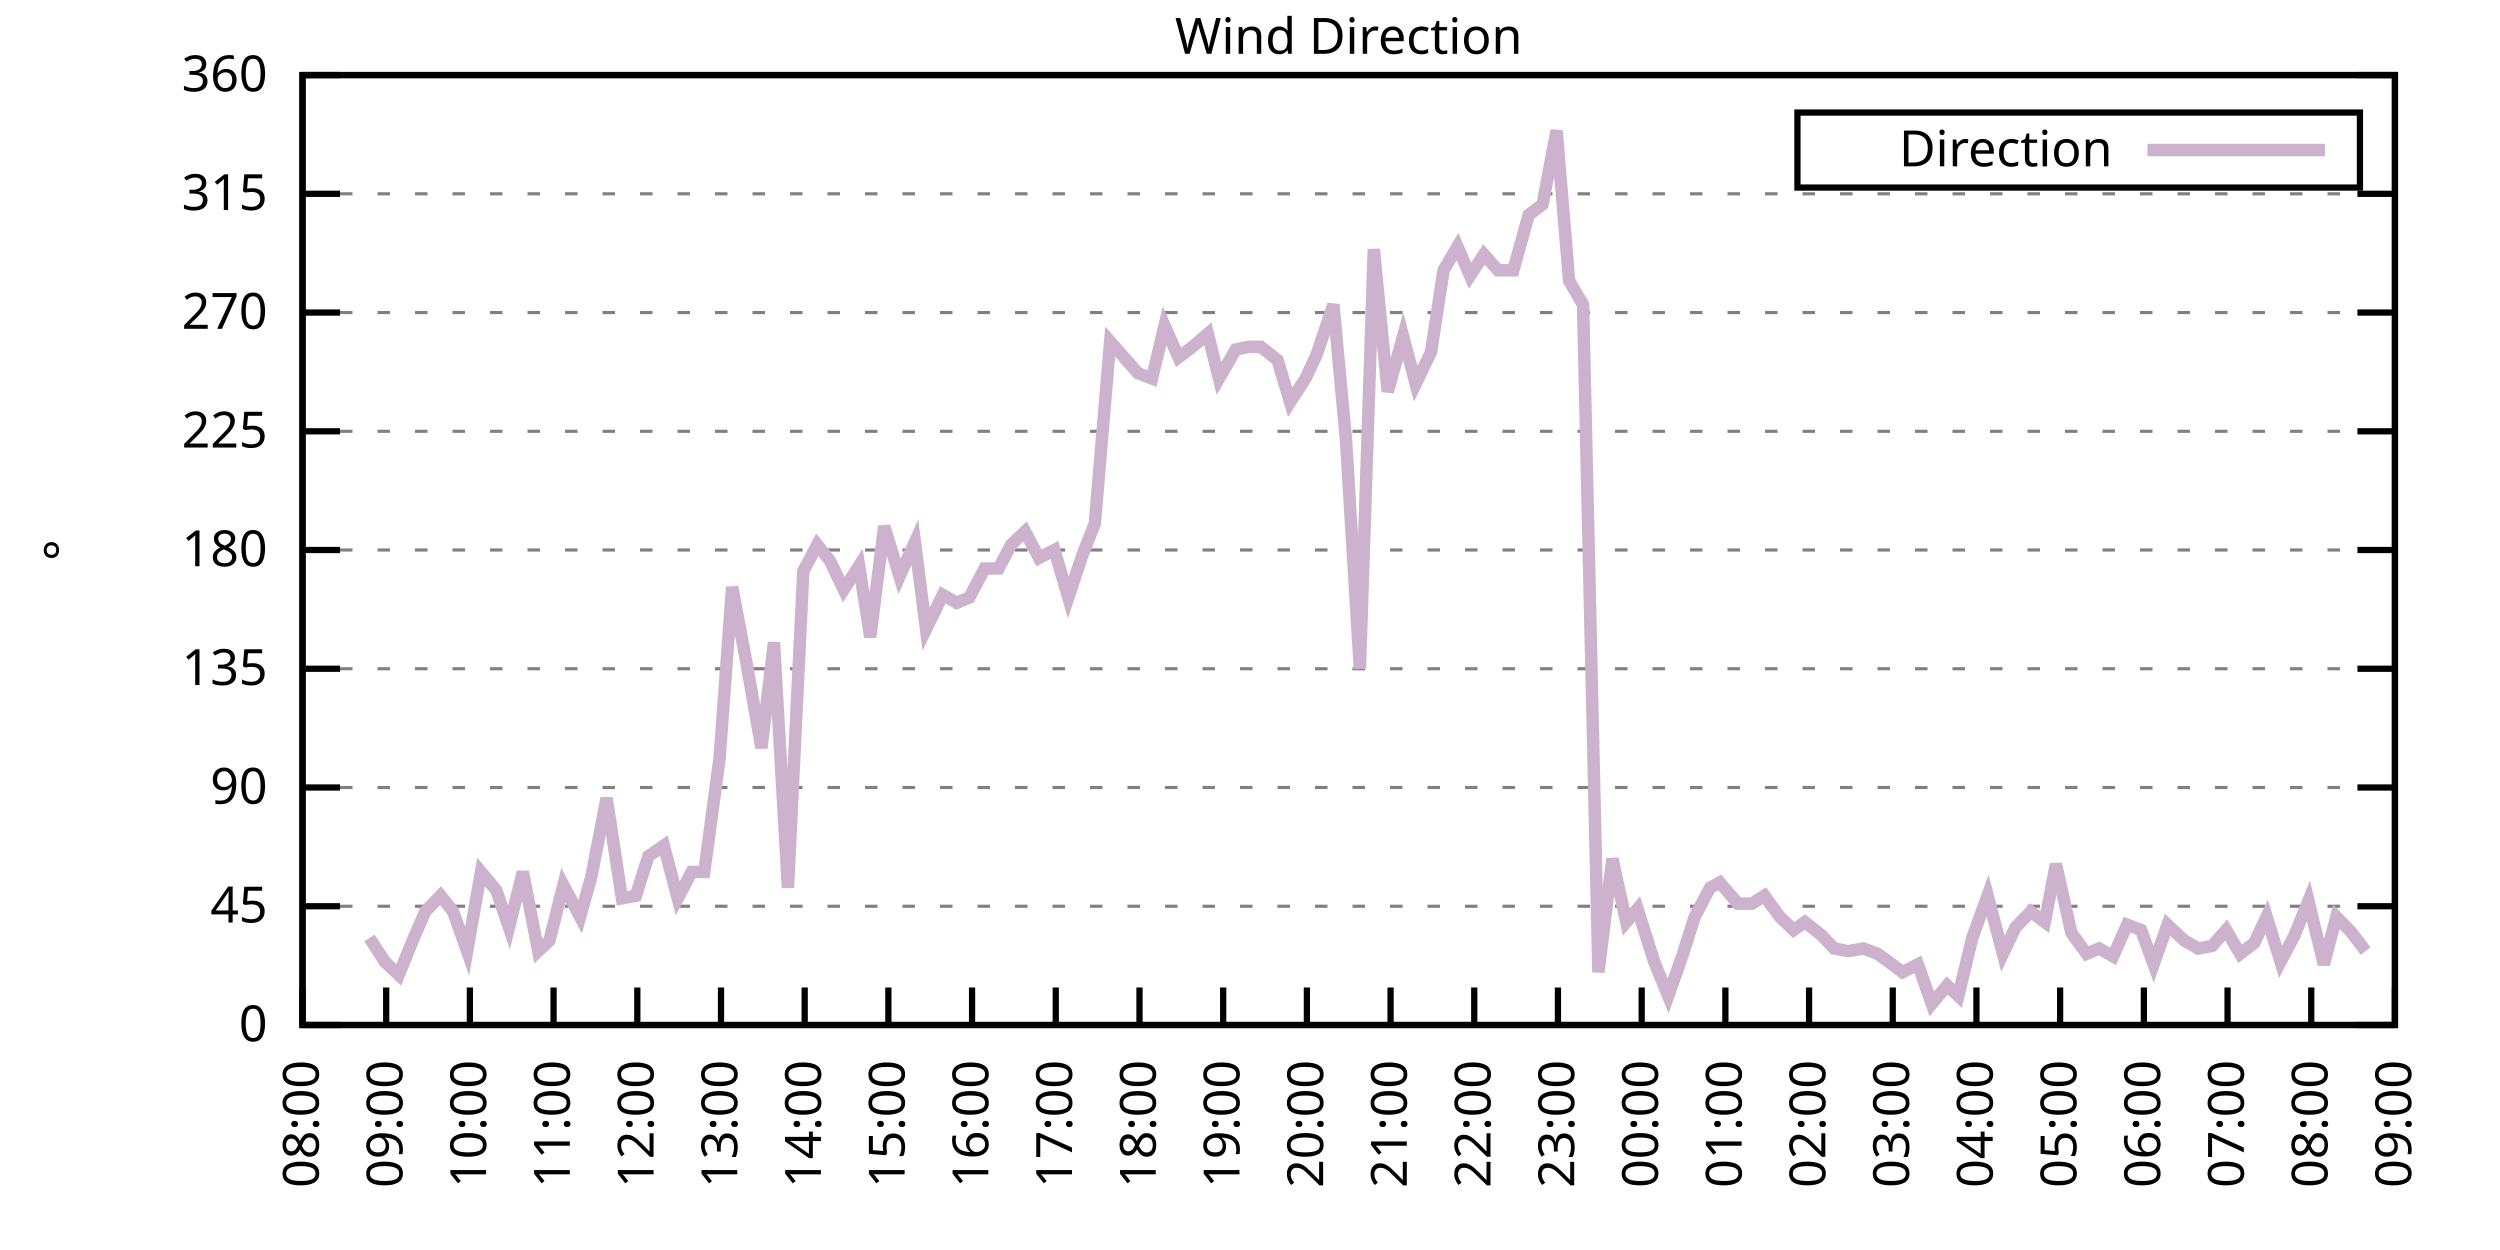
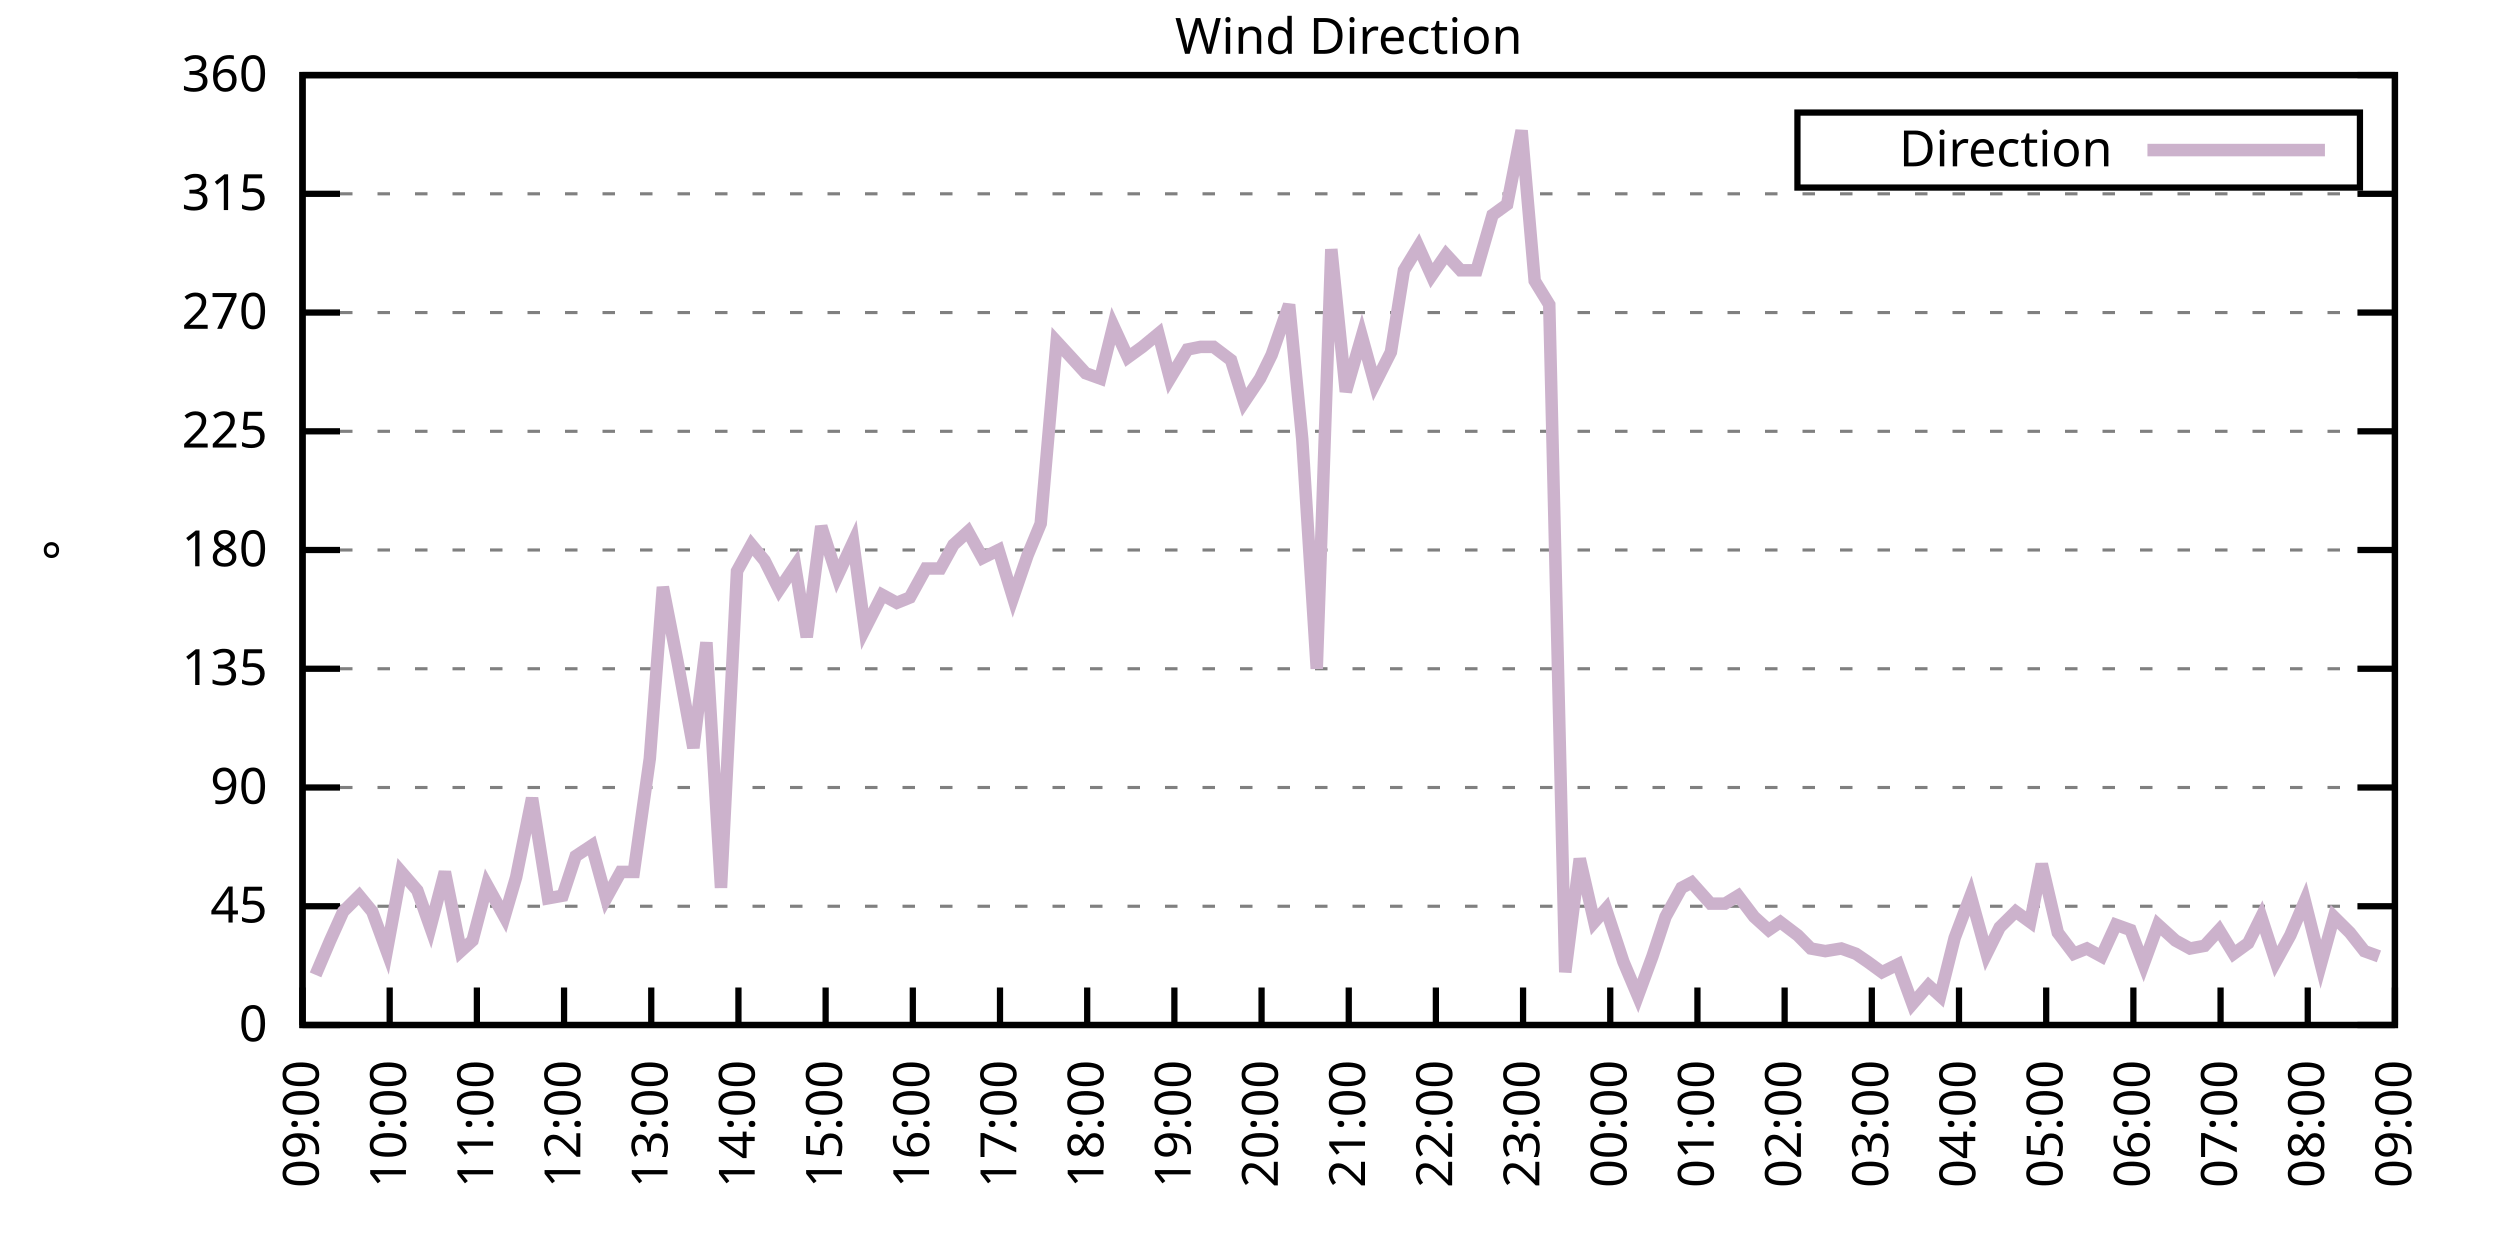
<svg xmlns="http://www.w3.org/2000/svg" xmlns:xlink="http://www.w3.org/1999/xlink" width="400" height="200" viewBox="0 0 400 200">
  <g id="gnuplot_canvas">
    <rect x="0" y="0" width="400" height="200" fill="none" />
    <defs>
      <circle id="gpDot" r="0.5" stroke-width="0.5" stroke="currentColor" />
      <path id="gpPt0" stroke-width="0.333" stroke="currentColor" d="M-1,0 h2 M0,-1 v2" />
      <path id="gpPt1" stroke-width="0.333" stroke="currentColor" d="M-1,-1 L1,1 M1,-1 L-1,1" />
      <path id="gpPt2" stroke-width="0.333" stroke="currentColor" d="M-1,0 L1,0 M0,-1 L0,1 M-1,-1 L1,1 M-1,1 L1,-1" />
      <rect id="gpPt3" stroke-width="0.333" stroke="currentColor" x="-1" y="-1" width="2" height="2" />
      <rect id="gpPt4" stroke-width="0.333" stroke="currentColor" fill="currentColor" x="-1" y="-1" width="2" height="2" />
      <circle id="gpPt5" stroke-width="0.333" stroke="currentColor" cx="0" cy="0" r="1" />
      <use xlink:href="#gpPt5" id="gpPt6" fill="currentColor" stroke="none" />
      <path id="gpPt7" stroke-width="0.333" stroke="currentColor" d="M0,-1.33 L-1.33,0.67 L1.33,0.67 z" />
      <use xlink:href="#gpPt7" id="gpPt8" fill="currentColor" stroke="none" />
      <use xlink:href="#gpPt7" id="gpPt9" stroke="currentColor" transform="rotate(180)" />
      <use xlink:href="#gpPt9" id="gpPt10" fill="currentColor" stroke="none" />
      <use xlink:href="#gpPt3" id="gpPt11" stroke="currentColor" transform="rotate(45)" />
      <use xlink:href="#gpPt11" id="gpPt12" fill="currentColor" stroke="none" />
      <path id="gpPt13" stroke-width="0.333" stroke="currentColor" d="M0,1.330 L1.265,0.411 L0.782,-1.067 L-0.782,-1.076 L-1.265,0.411 z" />
      <use xlink:href="#gpPt13" id="gpPt14" fill="currentColor" stroke="none" />
      <filter id="textbox" filterUnits="objectBoundingBox" x="0" y="0" height="1" width="1">
        <feFlood flood-color="white" flood-opacity="1" result="bgnd" />
        <feComposite in="SourceGraphic" in2="bgnd" operator="atop" />
      </filter>
      <filter id="greybox" filterUnits="objectBoundingBox" x="0" y="0" height="1" width="1">
        <feFlood flood-color="lightgrey" flood-opacity="1" result="grey" />
        <feComposite in="SourceGraphic" in2="grey" operator="atop" />
      </filter>
    </defs>
    <g fill="none" color="white" stroke="currentColor" stroke-width="1.00" stroke-linecap="butt" stroke-linejoin="miter">
</g>
    <g fill="none" color="black" stroke="currentColor" stroke-width="1.00" stroke-linecap="butt" stroke-linejoin="miter">
      <g stroke="none" shape-rendering="crispEdges">
        <polygon fill="rgb(255, 255, 255)" points="48.40,164.00 383.18,164.00 383.18,12.02 48.40,12.02 " />
      </g>
    </g>
    <g fill="none" color="black" stroke="currentColor" stroke-width="1.00" stroke-linecap="butt" stroke-linejoin="miter">
</g>
    <g fill="none" color="black" stroke="black" stroke-width="0.50" stroke-linecap="butt" stroke-linejoin="miter">
</g>
    <g fill="none" color="gray" stroke="currentColor" stroke-width="0.50" stroke-linecap="butt" stroke-linejoin="miter">
      <path stroke="gray" stroke-dasharray="2,4" class="gridline" d="M48.40,164.00 L383.19,164.00  " />
    </g>
    <g fill="none" color="gray" stroke="gray" stroke-width="1.00" stroke-linecap="butt" stroke-linejoin="miter">
</g>
    <g fill="none" color="black" stroke="currentColor" stroke-width="1.00" stroke-linecap="butt" stroke-linejoin="miter">
      <path stroke="black" d="M48.40,164.00 L54.40,164.00 M383.19,164.00 L377.19,164.00  " />
      <g transform="translate(42.80,166.60)" stroke="none" fill="black" font-family="Sans" font-size="8.00" text-anchor="end">
        <text>
          <tspan font-family="Sans"> 0</tspan>
        </text>
      </g>
    </g>
    <g fill="none" color="black" stroke="currentColor" stroke-width="1.00" stroke-linecap="butt" stroke-linejoin="miter">
</g>
    <g fill="none" color="black" stroke="black" stroke-width="0.50" stroke-linecap="butt" stroke-linejoin="miter">
</g>
    <g fill="none" color="gray" stroke="currentColor" stroke-width="0.50" stroke-linecap="butt" stroke-linejoin="miter">
      <path stroke="gray" stroke-dasharray="2,4" class="gridline" d="M48.40,145.00 L383.19,145.00  " />
    </g>
    <g fill="none" color="gray" stroke="gray" stroke-width="1.00" stroke-linecap="butt" stroke-linejoin="miter">
</g>
    <g fill="none" color="black" stroke="currentColor" stroke-width="1.00" stroke-linecap="butt" stroke-linejoin="miter">
      <path stroke="black" d="M48.40,145.00 L54.40,145.00 M383.19,145.00 L377.19,145.00  " />
      <g transform="translate(42.80,147.60)" stroke="none" fill="black" font-family="Sans" font-size="8.00" text-anchor="end">
        <text>
          <tspan font-family="Sans"> 45</tspan>
        </text>
      </g>
    </g>
    <g fill="none" color="black" stroke="currentColor" stroke-width="1.00" stroke-linecap="butt" stroke-linejoin="miter">
</g>
    <g fill="none" color="black" stroke="black" stroke-width="0.50" stroke-linecap="butt" stroke-linejoin="miter">
</g>
    <g fill="none" color="gray" stroke="currentColor" stroke-width="0.50" stroke-linecap="butt" stroke-linejoin="miter">
      <path stroke="gray" stroke-dasharray="2,4" class="gridline" d="M48.40,126.00 L383.19,126.00  " />
    </g>
    <g fill="none" color="gray" stroke="gray" stroke-width="1.00" stroke-linecap="butt" stroke-linejoin="miter">
</g>
    <g fill="none" color="black" stroke="currentColor" stroke-width="1.00" stroke-linecap="butt" stroke-linejoin="miter">
      <path stroke="black" d="M48.40,126.00 L54.40,126.00 M383.19,126.00 L377.19,126.00  " />
      <g transform="translate(42.80,128.60)" stroke="none" fill="black" font-family="Sans" font-size="8.00" text-anchor="end">
        <text>
          <tspan font-family="Sans"> 90</tspan>
        </text>
      </g>
    </g>
    <g fill="none" color="black" stroke="currentColor" stroke-width="1.00" stroke-linecap="butt" stroke-linejoin="miter">
</g>
    <g fill="none" color="black" stroke="black" stroke-width="0.50" stroke-linecap="butt" stroke-linejoin="miter">
</g>
    <g fill="none" color="gray" stroke="currentColor" stroke-width="0.50" stroke-linecap="butt" stroke-linejoin="miter">
      <path stroke="gray" stroke-dasharray="2,4" class="gridline" d="M48.40,107.00 L383.19,107.00  " />
    </g>
    <g fill="none" color="gray" stroke="gray" stroke-width="1.00" stroke-linecap="butt" stroke-linejoin="miter">
</g>
    <g fill="none" color="black" stroke="currentColor" stroke-width="1.00" stroke-linecap="butt" stroke-linejoin="miter">
      <path stroke="black" d="M48.40,107.00 L54.40,107.00 M383.19,107.00 L377.19,107.00  " />
      <g transform="translate(42.80,109.60)" stroke="none" fill="black" font-family="Sans" font-size="8.00" text-anchor="end">
        <text>
          <tspan font-family="Sans"> 135</tspan>
        </text>
      </g>
    </g>
    <g fill="none" color="black" stroke="currentColor" stroke-width="1.00" stroke-linecap="butt" stroke-linejoin="miter">
</g>
    <g fill="none" color="black" stroke="black" stroke-width="0.50" stroke-linecap="butt" stroke-linejoin="miter">
</g>
    <g fill="none" color="gray" stroke="currentColor" stroke-width="0.50" stroke-linecap="butt" stroke-linejoin="miter">
      <path stroke="gray" stroke-dasharray="2,4" class="gridline" d="M48.40,88.00 L383.19,88.00  " />
    </g>
    <g fill="none" color="gray" stroke="gray" stroke-width="1.00" stroke-linecap="butt" stroke-linejoin="miter">
</g>
    <g fill="none" color="black" stroke="currentColor" stroke-width="1.00" stroke-linecap="butt" stroke-linejoin="miter">
      <path stroke="black" d="M48.40,88.00 L54.40,88.00 M383.19,88.00 L377.19,88.00  " />
      <g transform="translate(42.80,90.60)" stroke="none" fill="black" font-family="Sans" font-size="8.00" text-anchor="end">
        <text>
          <tspan font-family="Sans"> 180</tspan>
        </text>
      </g>
    </g>
    <g fill="none" color="black" stroke="currentColor" stroke-width="1.00" stroke-linecap="butt" stroke-linejoin="miter">
</g>
    <g fill="none" color="black" stroke="black" stroke-width="0.50" stroke-linecap="butt" stroke-linejoin="miter">
</g>
    <g fill="none" color="gray" stroke="currentColor" stroke-width="0.50" stroke-linecap="butt" stroke-linejoin="miter">
      <path stroke="gray" stroke-dasharray="2,4" class="gridline" d="M48.40,69.01 L383.19,69.01  " />
    </g>
    <g fill="none" color="gray" stroke="gray" stroke-width="1.00" stroke-linecap="butt" stroke-linejoin="miter">
</g>
    <g fill="none" color="black" stroke="currentColor" stroke-width="1.00" stroke-linecap="butt" stroke-linejoin="miter">
      <path stroke="black" d="M48.40,69.01 L54.40,69.01 M383.19,69.01 L377.19,69.01  " />
      <g transform="translate(42.80,71.61)" stroke="none" fill="black" font-family="Sans" font-size="8.00" text-anchor="end">
        <text>
          <tspan font-family="Sans"> 225</tspan>
        </text>
      </g>
    </g>
    <g fill="none" color="black" stroke="currentColor" stroke-width="1.00" stroke-linecap="butt" stroke-linejoin="miter">
</g>
    <g fill="none" color="black" stroke="black" stroke-width="0.50" stroke-linecap="butt" stroke-linejoin="miter">
</g>
    <g fill="none" color="gray" stroke="currentColor" stroke-width="0.50" stroke-linecap="butt" stroke-linejoin="miter">
      <path stroke="gray" stroke-dasharray="2,4" class="gridline" d="M48.40,50.01 L383.19,50.01  " />
    </g>
    <g fill="none" color="gray" stroke="gray" stroke-width="1.00" stroke-linecap="butt" stroke-linejoin="miter">
</g>
    <g fill="none" color="black" stroke="currentColor" stroke-width="1.00" stroke-linecap="butt" stroke-linejoin="miter">
      <path stroke="black" d="M48.40,50.01 L54.40,50.01 M383.19,50.01 L377.19,50.01  " />
      <g transform="translate(42.80,52.61)" stroke="none" fill="black" font-family="Sans" font-size="8.00" text-anchor="end">
        <text>
          <tspan font-family="Sans"> 270</tspan>
        </text>
      </g>
    </g>
    <g fill="none" color="black" stroke="currentColor" stroke-width="1.00" stroke-linecap="butt" stroke-linejoin="miter">
</g>
    <g fill="none" color="black" stroke="black" stroke-width="0.50" stroke-linecap="butt" stroke-linejoin="miter">
</g>
    <g fill="none" color="gray" stroke="currentColor" stroke-width="0.50" stroke-linecap="butt" stroke-linejoin="miter">
      <path stroke="gray" stroke-dasharray="2,4" class="gridline" d="M48.40,31.01 L383.19,31.01  " />
    </g>
    <g fill="none" color="gray" stroke="gray" stroke-width="1.00" stroke-linecap="butt" stroke-linejoin="miter">
</g>
    <g fill="none" color="black" stroke="currentColor" stroke-width="1.00" stroke-linecap="butt" stroke-linejoin="miter">
      <path stroke="black" d="M48.40,31.01 L54.40,31.01 M383.19,31.01 L377.19,31.01  " />
      <g transform="translate(42.80,33.61)" stroke="none" fill="black" font-family="Sans" font-size="8.00" text-anchor="end">
        <text>
          <tspan font-family="Sans"> 315</tspan>
        </text>
      </g>
    </g>
    <g fill="none" color="black" stroke="currentColor" stroke-width="1.00" stroke-linecap="butt" stroke-linejoin="miter">
</g>
    <g fill="none" color="black" stroke="black" stroke-width="0.50" stroke-linecap="butt" stroke-linejoin="miter">
</g>
    <g fill="none" color="gray" stroke="currentColor" stroke-width="0.50" stroke-linecap="butt" stroke-linejoin="miter">
      <path stroke="gray" stroke-dasharray="2,4" class="gridline" d="M48.40,12.01 L383.19,12.01  " />
    </g>
    <g fill="none" color="gray" stroke="gray" stroke-width="1.00" stroke-linecap="butt" stroke-linejoin="miter">
</g>
    <g fill="none" color="black" stroke="currentColor" stroke-width="1.00" stroke-linecap="butt" stroke-linejoin="miter">
      <path stroke="black" d="M48.40,12.01 L54.40,12.01 M383.19,12.01 L377.19,12.01  " />
      <g transform="translate(42.80,14.61)" stroke="none" fill="black" font-family="Sans" font-size="8.00" text-anchor="end">
        <text>
          <tspan font-family="Sans"> 360</tspan>
        </text>
      </g>
    </g>
    <g fill="none" color="black" stroke="currentColor" stroke-width="1.00" stroke-linecap="butt" stroke-linejoin="miter">
      <path stroke="black" d="M48.40,164.00 L48.40,158.00  " />
      <g transform="translate(51.00,169.60) rotate(270.00)" stroke="none" fill="black" font-family="Sans" font-size="8.00" text-anchor="end">
        <text>
-           <tspan font-family="Sans">08:00</tspan>
-         </text>
-       </g>
-     </g>
-     <g fill="none" color="black" stroke="currentColor" stroke-width="1.00" stroke-linecap="butt" stroke-linejoin="miter">
-       <path stroke="black" d="M61.79,164.00 L61.79,158.00  " />
-       <g transform="translate(64.39,169.60) rotate(270.00)" stroke="none" fill="black" font-family="Sans" font-size="8.00" text-anchor="end">
-         <text>
          <tspan font-family="Sans">09:00</tspan>
        </text>
      </g>
    </g>
    <g fill="none" color="black" stroke="currentColor" stroke-width="1.00" stroke-linecap="butt" stroke-linejoin="miter">
-       <path stroke="black" d="M75.18,164.00 L75.18,158.00  " />
-       <g transform="translate(77.78,169.60) rotate(270.00)" stroke="none" fill="black" font-family="Sans" font-size="8.00" text-anchor="end">
+       <path stroke="black" d="M62.35,164.00 L62.35,158.00  " />
+       <g transform="translate(64.95,169.60) rotate(270.00)" stroke="none" fill="black" font-family="Sans" font-size="8.00" text-anchor="end">
        <text>
          <tspan font-family="Sans">10:00</tspan>
        </text>
      </g>
    </g>
    <g fill="none" color="black" stroke="currentColor" stroke-width="1.00" stroke-linecap="butt" stroke-linejoin="miter">
-       <path stroke="black" d="M88.57,164.00 L88.57,158.00  " />
-       <g transform="translate(91.17,169.60) rotate(270.00)" stroke="none" fill="black" font-family="Sans" font-size="8.00" text-anchor="end">
+       <path stroke="black" d="M76.30,164.00 L76.30,158.00  " />
+       <g transform="translate(78.90,169.60) rotate(270.00)" stroke="none" fill="black" font-family="Sans" font-size="8.00" text-anchor="end">
        <text>
          <tspan font-family="Sans">11:00</tspan>
        </text>
      </g>
    </g>
    <g fill="none" color="black" stroke="currentColor" stroke-width="1.00" stroke-linecap="butt" stroke-linejoin="miter">
-       <path stroke="black" d="M101.97,164.00 L101.97,158.00  " />
-       <g transform="translate(104.57,169.60) rotate(270.00)" stroke="none" fill="black" font-family="Sans" font-size="8.00" text-anchor="end">
+       <path stroke="black" d="M90.25,164.00 L90.25,158.00  " />
+       <g transform="translate(92.85,169.60) rotate(270.00)" stroke="none" fill="black" font-family="Sans" font-size="8.00" text-anchor="end">
        <text>
          <tspan font-family="Sans">12:00</tspan>
        </text>
      </g>
    </g>
    <g fill="none" color="black" stroke="currentColor" stroke-width="1.00" stroke-linecap="butt" stroke-linejoin="miter">
-       <path stroke="black" d="M115.36,164.00 L115.36,158.00  " />
-       <g transform="translate(117.96,169.60) rotate(270.00)" stroke="none" fill="black" font-family="Sans" font-size="8.00" text-anchor="end">
+       <path stroke="black" d="M104.20,164.00 L104.20,158.00  " />
+       <g transform="translate(106.80,169.60) rotate(270.00)" stroke="none" fill="black" font-family="Sans" font-size="8.00" text-anchor="end">
        <text>
          <tspan font-family="Sans">13:00</tspan>
        </text>
      </g>
    </g>
    <g fill="none" color="black" stroke="currentColor" stroke-width="1.00" stroke-linecap="butt" stroke-linejoin="miter">
-       <path stroke="black" d="M128.75,164.00 L128.75,158.00  " />
-       <g transform="translate(131.35,169.60) rotate(270.00)" stroke="none" fill="black" font-family="Sans" font-size="8.00" text-anchor="end">
+       <path stroke="black" d="M118.15,164.00 L118.15,158.00  " />
+       <g transform="translate(120.75,169.60) rotate(270.00)" stroke="none" fill="black" font-family="Sans" font-size="8.00" text-anchor="end">
        <text>
          <tspan font-family="Sans">14:00</tspan>
        </text>
      </g>
    </g>
    <g fill="none" color="black" stroke="currentColor" stroke-width="1.00" stroke-linecap="butt" stroke-linejoin="miter">
-       <path stroke="black" d="M142.14,164.00 L142.14,158.00  " />
-       <g transform="translate(144.74,169.60) rotate(270.00)" stroke="none" fill="black" font-family="Sans" font-size="8.00" text-anchor="end">
+       <path stroke="black" d="M132.10,164.00 L132.10,158.00  " />
+       <g transform="translate(134.70,169.60) rotate(270.00)" stroke="none" fill="black" font-family="Sans" font-size="8.00" text-anchor="end">
        <text>
          <tspan font-family="Sans">15:00</tspan>
        </text>
      </g>
    </g>
    <g fill="none" color="black" stroke="currentColor" stroke-width="1.00" stroke-linecap="butt" stroke-linejoin="miter">
-       <path stroke="black" d="M155.53,164.00 L155.53,158.00  " />
-       <g transform="translate(158.13,169.60) rotate(270.00)" stroke="none" fill="black" font-family="Sans" font-size="8.00" text-anchor="end">
+       <path stroke="black" d="M146.05,164.00 L146.05,158.00  " />
+       <g transform="translate(148.65,169.60) rotate(270.00)" stroke="none" fill="black" font-family="Sans" font-size="8.00" text-anchor="end">
        <text>
          <tspan font-family="Sans">16:00</tspan>
        </text>
      </g>
    </g>
    <g fill="none" color="black" stroke="currentColor" stroke-width="1.00" stroke-linecap="butt" stroke-linejoin="miter">
-       <path stroke="black" d="M168.92,164.00 L168.92,158.00  " />
-       <g transform="translate(171.52,169.60) rotate(270.00)" stroke="none" fill="black" font-family="Sans" font-size="8.00" text-anchor="end">
+       <path stroke="black" d="M160.00,164.00 L160.00,158.00  " />
+       <g transform="translate(162.60,169.60) rotate(270.00)" stroke="none" fill="black" font-family="Sans" font-size="8.00" text-anchor="end">
        <text>
          <tspan font-family="Sans">17:00</tspan>
        </text>
      </g>
    </g>
    <g fill="none" color="black" stroke="currentColor" stroke-width="1.00" stroke-linecap="butt" stroke-linejoin="miter">
-       <path stroke="black" d="M182.32,164.00 L182.32,158.00  " />
-       <g transform="translate(184.92,169.60) rotate(270.00)" stroke="none" fill="black" font-family="Sans" font-size="8.00" text-anchor="end">
+       <path stroke="black" d="M173.95,164.00 L173.95,158.00  " />
+       <g transform="translate(176.55,169.60) rotate(270.00)" stroke="none" fill="black" font-family="Sans" font-size="8.00" text-anchor="end">
        <text>
          <tspan font-family="Sans">18:00</tspan>
        </text>
      </g>
    </g>
    <g fill="none" color="black" stroke="currentColor" stroke-width="1.00" stroke-linecap="butt" stroke-linejoin="miter">
-       <path stroke="black" d="M195.71,164.00 L195.71,158.00  " />
-       <g transform="translate(198.31,169.60) rotate(270.00)" stroke="none" fill="black" font-family="Sans" font-size="8.00" text-anchor="end">
+       <path stroke="black" d="M187.90,164.00 L187.90,158.00  " />
+       <g transform="translate(190.50,169.60) rotate(270.00)" stroke="none" fill="black" font-family="Sans" font-size="8.00" text-anchor="end">
        <text>
          <tspan font-family="Sans">19:00</tspan>
        </text>
      </g>
    </g>
    <g fill="none" color="black" stroke="currentColor" stroke-width="1.00" stroke-linecap="butt" stroke-linejoin="miter">
-       <path stroke="black" d="M209.10,164.00 L209.10,158.00  " />
-       <g transform="translate(211.70,169.60) rotate(270.00)" stroke="none" fill="black" font-family="Sans" font-size="8.00" text-anchor="end">
+       <path stroke="black" d="M201.85,164.00 L201.85,158.00  " />
+       <g transform="translate(204.45,169.60) rotate(270.00)" stroke="none" fill="black" font-family="Sans" font-size="8.00" text-anchor="end">
        <text>
          <tspan font-family="Sans">20:00</tspan>
        </text>
      </g>
    </g>
    <g fill="none" color="black" stroke="currentColor" stroke-width="1.00" stroke-linecap="butt" stroke-linejoin="miter">
-       <path stroke="black" d="M222.49,164.00 L222.49,158.00  " />
-       <g transform="translate(225.09,169.60) rotate(270.00)" stroke="none" fill="black" font-family="Sans" font-size="8.00" text-anchor="end">
+       <path stroke="black" d="M215.80,164.00 L215.80,158.00  " />
+       <g transform="translate(218.40,169.60) rotate(270.00)" stroke="none" fill="black" font-family="Sans" font-size="8.00" text-anchor="end">
        <text>
          <tspan font-family="Sans">21:00</tspan>
        </text>
      </g>
    </g>
    <g fill="none" color="black" stroke="currentColor" stroke-width="1.00" stroke-linecap="butt" stroke-linejoin="miter">
-       <path stroke="black" d="M235.88,164.00 L235.88,158.00  " />
-       <g transform="translate(238.48,169.60) rotate(270.00)" stroke="none" fill="black" font-family="Sans" font-size="8.00" text-anchor="end">
+       <path stroke="black" d="M229.74,164.00 L229.74,158.00  " />
+       <g transform="translate(232.34,169.60) rotate(270.00)" stroke="none" fill="black" font-family="Sans" font-size="8.00" text-anchor="end">
        <text>
          <tspan font-family="Sans">22:00</tspan>
        </text>
      </g>
    </g>
    <g fill="none" color="black" stroke="currentColor" stroke-width="1.00" stroke-linecap="butt" stroke-linejoin="miter">
-       <path stroke="black" d="M249.27,164.00 L249.27,158.00  " />
-       <g transform="translate(251.87,169.60) rotate(270.00)" stroke="none" fill="black" font-family="Sans" font-size="8.00" text-anchor="end">
+       <path stroke="black" d="M243.69,164.00 L243.69,158.00  " />
+       <g transform="translate(246.29,169.60) rotate(270.00)" stroke="none" fill="black" font-family="Sans" font-size="8.00" text-anchor="end">
        <text>
          <tspan font-family="Sans">23:00</tspan>
        </text>
      </g>
    </g>
    <g fill="none" color="black" stroke="currentColor" stroke-width="1.00" stroke-linecap="butt" stroke-linejoin="miter">
-       <path stroke="black" d="M262.67,164.00 L262.67,158.00  " />
-       <g transform="translate(265.27,169.60) rotate(270.00)" stroke="none" fill="black" font-family="Sans" font-size="8.00" text-anchor="end">
+       <path stroke="black" d="M257.64,164.00 L257.64,158.00  " />
+       <g transform="translate(260.24,169.60) rotate(270.00)" stroke="none" fill="black" font-family="Sans" font-size="8.00" text-anchor="end">
        <text>
          <tspan font-family="Sans">00:00</tspan>
        </text>
      </g>
    </g>
    <g fill="none" color="black" stroke="currentColor" stroke-width="1.00" stroke-linecap="butt" stroke-linejoin="miter">
-       <path stroke="black" d="M276.06,164.00 L276.06,158.00  " />
-       <g transform="translate(278.66,169.60) rotate(270.00)" stroke="none" fill="black" font-family="Sans" font-size="8.00" text-anchor="end">
+       <path stroke="black" d="M271.59,164.00 L271.59,158.00  " />
+       <g transform="translate(274.19,169.60) rotate(270.00)" stroke="none" fill="black" font-family="Sans" font-size="8.00" text-anchor="end">
        <text>
          <tspan font-family="Sans">01:00</tspan>
        </text>
      </g>
    </g>
    <g fill="none" color="black" stroke="currentColor" stroke-width="1.00" stroke-linecap="butt" stroke-linejoin="miter">
-       <path stroke="black" d="M289.45,164.00 L289.45,158.00  " />
-       <g transform="translate(292.05,169.60) rotate(270.00)" stroke="none" fill="black" font-family="Sans" font-size="8.00" text-anchor="end">
+       <path stroke="black" d="M285.54,164.00 L285.54,158.00  " />
+       <g transform="translate(288.14,169.60) rotate(270.00)" stroke="none" fill="black" font-family="Sans" font-size="8.00" text-anchor="end">
        <text>
          <tspan font-family="Sans">02:00</tspan>
        </text>
      </g>
    </g>
    <g fill="none" color="black" stroke="currentColor" stroke-width="1.00" stroke-linecap="butt" stroke-linejoin="miter">
-       <path stroke="black" d="M302.84,164.00 L302.84,158.00  " />
-       <g transform="translate(305.44,169.60) rotate(270.00)" stroke="none" fill="black" font-family="Sans" font-size="8.00" text-anchor="end">
+       <path stroke="black" d="M299.49,164.00 L299.49,158.00  " />
+       <g transform="translate(302.09,169.60) rotate(270.00)" stroke="none" fill="black" font-family="Sans" font-size="8.00" text-anchor="end">
        <text>
          <tspan font-family="Sans">03:00</tspan>
        </text>
      </g>
    </g>
    <g fill="none" color="black" stroke="currentColor" stroke-width="1.00" stroke-linecap="butt" stroke-linejoin="miter">
-       <path stroke="black" d="M316.23,164.00 L316.23,158.00  " />
-       <g transform="translate(318.83,169.60) rotate(270.00)" stroke="none" fill="black" font-family="Sans" font-size="8.00" text-anchor="end">
+       <path stroke="black" d="M313.44,164.00 L313.44,158.00  " />
+       <g transform="translate(316.04,169.60) rotate(270.00)" stroke="none" fill="black" font-family="Sans" font-size="8.00" text-anchor="end">
        <text>
          <tspan font-family="Sans">04:00</tspan>
        </text>
      </g>
    </g>
    <g fill="none" color="black" stroke="currentColor" stroke-width="1.00" stroke-linecap="butt" stroke-linejoin="miter">
-       <path stroke="black" d="M329.62,164.00 L329.62,158.00  " />
-       <g transform="translate(332.22,169.60) rotate(270.00)" stroke="none" fill="black" font-family="Sans" font-size="8.00" text-anchor="end">
+       <path stroke="black" d="M327.39,164.00 L327.39,158.00  " />
+       <g transform="translate(329.99,169.60) rotate(270.00)" stroke="none" fill="black" font-family="Sans" font-size="8.00" text-anchor="end">
        <text>
          <tspan font-family="Sans">05:00</tspan>
        </text>
      </g>
    </g>
    <g fill="none" color="black" stroke="currentColor" stroke-width="1.00" stroke-linecap="butt" stroke-linejoin="miter">
-       <path stroke="black" d="M343.02,164.00 L343.02,158.00  " />
-       <g transform="translate(345.62,169.60) rotate(270.00)" stroke="none" fill="black" font-family="Sans" font-size="8.00" text-anchor="end">
+       <path stroke="black" d="M341.34,164.00 L341.34,158.00  " />
+       <g transform="translate(343.94,169.60) rotate(270.00)" stroke="none" fill="black" font-family="Sans" font-size="8.00" text-anchor="end">
        <text>
          <tspan font-family="Sans">06:00</tspan>
        </text>
      </g>
    </g>
    <g fill="none" color="black" stroke="currentColor" stroke-width="1.00" stroke-linecap="butt" stroke-linejoin="miter">
-       <path stroke="black" d="M356.41,164.00 L356.41,158.00  " />
-       <g transform="translate(359.01,169.60) rotate(270.00)" stroke="none" fill="black" font-family="Sans" font-size="8.00" text-anchor="end">
+       <path stroke="black" d="M355.29,164.00 L355.29,158.00  " />
+       <g transform="translate(357.89,169.60) rotate(270.00)" stroke="none" fill="black" font-family="Sans" font-size="8.00" text-anchor="end">
        <text>
          <tspan font-family="Sans">07:00</tspan>
        </text>
      </g>
    </g>
    <g fill="none" color="black" stroke="currentColor" stroke-width="1.00" stroke-linecap="butt" stroke-linejoin="miter">
-       <path stroke="black" d="M369.80,164.00 L369.80,158.00  " />
-       <g transform="translate(372.40,169.60) rotate(270.00)" stroke="none" fill="black" font-family="Sans" font-size="8.00" text-anchor="end">
+       <path stroke="black" d="M369.24,164.00 L369.24,158.00  " />
+       <g transform="translate(371.84,169.60) rotate(270.00)" stroke="none" fill="black" font-family="Sans" font-size="8.00" text-anchor="end">
        <text>
          <tspan font-family="Sans">08:00</tspan>
        </text>
      </g>
    </g>
    <g fill="none" color="black" stroke="currentColor" stroke-width="1.00" stroke-linecap="butt" stroke-linejoin="miter">
      <path stroke="black" d="M383.19,164.00 L383.19,158.00  " />
      <g transform="translate(385.79,169.60) rotate(270.00)" stroke="none" fill="black" font-family="Sans" font-size="8.00" text-anchor="end">
        <text>
          <tspan font-family="Sans">09:00</tspan>
        </text>
      </g>
    </g>
    <g fill="none" color="black" stroke="currentColor" stroke-width="1.00" stroke-linecap="butt" stroke-linejoin="miter">
</g>
    <g fill="none" color="black" stroke="currentColor" stroke-width="1.00" stroke-linecap="butt" stroke-linejoin="miter">
      <path stroke="black" d="M48.40,12.01 L48.40,164.00 L383.19,164.00 L383.19,12.01 L48.40,12.01 Z  " />
    </g>
    <g fill="none" color="black" stroke="currentColor" stroke-width="1.00" stroke-linecap="butt" stroke-linejoin="miter">
</g>
    <g fill="none" color="black" stroke="currentColor" stroke-width="1.00" stroke-linecap="butt" stroke-linejoin="miter">
      <path stroke="black" d="M287.59,30.01 L287.59,18.01 L377.59,18.01 L377.59,30.01 L287.59,30.01 Z  " />
    </g>
    <g id="Wind_direction_plot_1">
      <g fill="none" color="white" stroke="black" stroke-width="2.00" stroke-linecap="butt" stroke-linejoin="miter">
</g>
      <g fill="none" color="black" stroke="currentColor" stroke-width="2.00" stroke-linecap="butt" stroke-linejoin="miter">
        <g transform="translate(337.99,26.61)" stroke="none" fill="black" font-family="Sans" font-size="8.00" text-anchor="end">
          <text>
            <tspan font-family="Sans">Direction</tspan>
          </text>
        </g>
      </g>
      <g fill="none" color="black" stroke="currentColor" stroke-width="2.00" stroke-linecap="butt" stroke-linejoin="miter">
-         <path stroke="rgb(204, 178, 204)" d="M343.59,24.01 L371.99,24.01 M59.11,150.07 L61.57,153.87 L63.80,155.98 L66.03,150.49 L68.04,145.85 L70.50,143.31   L72.50,145.85 L74.74,152.18 L76.97,139.51 L79.42,142.47 L81.43,148.38 L83.66,139.51 L86.12,152.18 L87.91,150.49   L90.14,141.62 L92.82,146.69 L94.60,140.36 L97.06,127.69 L99.51,143.73 L101.74,143.31 L103.75,136.98 L106.21,135.29   L108.44,143.73 L110.67,139.51 L112.68,139.51 L115.13,121.36 L117.14,93.92 L119.38,105.74 L121.83,119.67 L123.84,102.78   L126.07,142.05 L128.53,91.38 L130.76,87.16 L132.77,89.69 L135.00,94.34 L137.45,90.54 L139.24,101.94 L141.47,84.21   L143.93,92.23 L146.38,86.74 L148.17,100.67 L150.85,95.18 L153.08,96.45 L155.09,95.60 L157.54,90.96 L159.77,90.96   L161.78,87.16 L164.01,85.05 L166.25,89.27 L168.70,88.00 L170.93,95.60 L173.17,88.85 L175.17,83.78 L177.63,54.65   L179.86,57.18 L182.09,59.72 L184.32,60.56 L186.33,52.12 L188.57,57.18 L190.80,55.50 L193.25,53.39 L195.04,60.56   L197.72,55.92 L199.73,55.50 L201.73,55.50 L204.41,57.61 L206.42,64.36 L208.88,60.56 L210.66,56.76 L213.34,48.74   L215.35,70.27 L217.58,107.00 L219.81,39.87 L222.04,62.67 L224.50,53.81 L226.51,61.41 L228.96,56.34 L230.97,43.25   L233.20,39.45 L235.21,44.10 L237.44,40.72 L239.68,43.25 L242.13,43.25 L244.59,34.39 L246.82,32.70 L249.05,20.88   L251.06,44.94 L253.29,48.74 L255.75,155.56 L257.98,137.40 L260.21,147.53 L262.00,145.42 L264.67,153.87 L266.91,159.36   L269.14,153.02 L271.15,146.69 L273.60,142.05 L275.16,141.20 L278.07,144.58 L280.30,144.58 L282.31,143.31 L284.76,146.69   L286.99,148.80 L288.78,147.53 L291.46,149.65 L293.47,151.76 L295.70,152.18 L298.15,151.76 L300.39,152.60 L302.17,153.87   L304.40,155.56 L306.86,154.29 L309.09,160.62 L311.54,157.67 L313.33,159.36 L315.56,150.07 L318.02,143.31 L320.47,152.60   L322.48,148.38 L324.94,145.85 L327.17,147.53 L328.95,138.25 L331.41,149.22 L333.86,152.60 L335.87,151.76 L338.10,153.02   L340.34,147.96 L342.57,148.80 L344.58,154.29 L346.81,147.96 L349.49,150.49 L351.72,151.76 L353.95,151.33 L356.18,148.80   L358.42,152.60 L360.65,150.91 L362.66,146.69 L364.89,153.87 L367.12,149.65 L369.35,144.16 L371.81,154.29 L373.82,146.69   L376.27,149.22 L378.50,152.18  " />
+         <path stroke="rgb(204, 178, 204)" d="M343.59,24.01 L371.99,24.01 M50.49,155.98 L52.82,150.49 L54.91,145.85 L57.47,143.31 L59.56,145.85 L61.88,152.18   L64.21,139.51 L66.77,142.47 L68.86,148.38 L71.18,139.51 L73.74,152.18 L75.60,150.49 L77.93,141.62 L80.72,146.69   L82.58,140.36 L85.13,127.69 L87.69,143.73 L90.02,143.31 L92.11,136.98 L94.67,135.29 L96.99,143.73 L99.32,139.51   L101.41,139.51 L103.97,121.36 L106.06,93.92 L108.38,105.74 L110.94,119.67 L113.03,102.78 L115.36,142.05 L117.92,91.38   L120.24,87.16 L122.33,89.69 L124.66,94.34 L127.22,90.54 L129.08,101.94 L131.40,84.21 L133.96,92.23 L136.51,86.74   L138.37,100.67 L141.16,95.18 L143.49,96.45 L145.58,95.60 L148.14,90.96 L150.46,90.96 L152.56,87.16 L154.88,85.05   L157.21,89.27 L159.76,88.00 L162.09,95.60 L164.41,88.85 L166.51,83.78 L169.06,54.65 L171.39,57.18 L173.71,59.72   L176.04,60.56 L178.13,52.12 L180.46,57.18 L182.78,55.50 L185.34,53.39 L187.20,60.56 L189.99,55.92 L192.08,55.50   L194.17,55.50 L196.96,57.61 L199.06,64.36 L201.61,60.56 L203.47,56.76 L206.26,48.74 L208.36,70.27 L210.68,107.00   L213.01,39.87 L215.33,62.67 L217.89,53.81 L219.98,61.41 L222.54,56.34 L224.63,43.25 L226.95,39.45 L229.05,44.10   L231.37,40.72 L233.70,43.25 L236.25,43.25 L238.81,34.39 L241.14,32.70 L243.46,20.88 L245.55,44.94 L247.88,48.74   L250.44,155.56 L252.76,137.40 L255.09,147.53 L256.95,145.42 L259.74,153.87 L262.06,159.36 L264.39,153.02 L266.48,146.69   L269.04,142.05 L270.66,141.20 L273.69,144.58 L276.01,144.58 L278.10,143.31 L280.66,146.69 L282.99,148.80 L284.85,147.53   L287.64,149.65 L289.73,151.76 L292.05,152.18 L294.61,151.76 L296.94,152.60 L298.80,153.87 L301.12,155.56 L303.68,154.29   L306.00,160.62 L308.56,157.67 L310.42,159.36 L312.74,150.07 L315.30,143.31 L317.86,152.60 L319.95,148.38 L322.51,145.85   L324.83,147.53 L326.69,138.25 L329.25,149.22 L331.81,152.60 L333.90,151.76 L336.23,153.02 L338.55,147.96 L340.88,148.80   L342.97,154.29 L345.29,147.96 L348.08,150.49 L350.41,151.76 L352.73,151.33 L355.06,148.80 L357.38,152.60 L359.71,150.91   L361.80,146.69 L364.13,153.87 L366.45,149.65 L368.78,144.16 L371.33,154.29 L373.43,146.69 L375.98,149.22 L378.31,152.18   L380.63,153.02  " />
      </g>
    </g>
    <g fill="none" color="black" stroke="currentColor" stroke-width="2.00" stroke-linecap="butt" stroke-linejoin="miter">
</g>
    <g fill="none" color="black" stroke="black" stroke-width="1.00" stroke-linecap="butt" stroke-linejoin="miter">
</g>
    <g fill="none" color="black" stroke="currentColor" stroke-width="1.00" stroke-linecap="butt" stroke-linejoin="miter">
      <path stroke="black" d="M48.40,12.01 L48.40,164.00 L383.19,164.00 L383.19,12.01 L48.40,12.01 Z  " />
      <g transform="translate(12.80,88.01) rotate(270.00)" stroke="none" fill="black" font-family="Sans" font-size="8.00" text-anchor="middle">
        <text>
          <tspan font-family="Sans">°</tspan>
        </text>
      </g>
    </g>
    <g fill="none" color="black" stroke="currentColor" stroke-width="1.00" stroke-linecap="butt" stroke-linejoin="miter">
</g>
    <g fill="none" color="black" stroke="currentColor" stroke-width="1.00" stroke-linecap="butt" stroke-linejoin="miter">
      <g transform="translate(215.79,8.61)" stroke="none" fill="black" font-family="Sans" font-size="8.00" text-anchor="middle">
        <text>
          <tspan font-family="Sans">Wind Direction</tspan>
        </text>
      </g>
    </g>
    <g fill="none" color="black" stroke="currentColor" stroke-width="1.00" stroke-linecap="butt" stroke-linejoin="miter">
</g>
  </g>
</svg>
